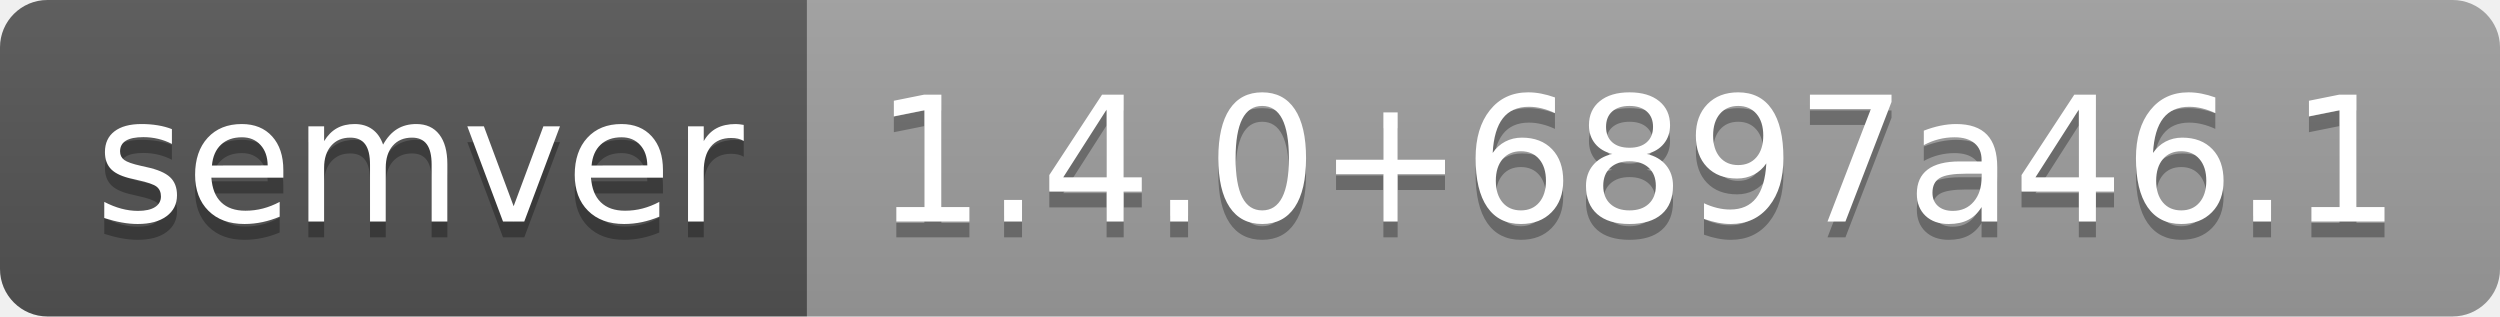
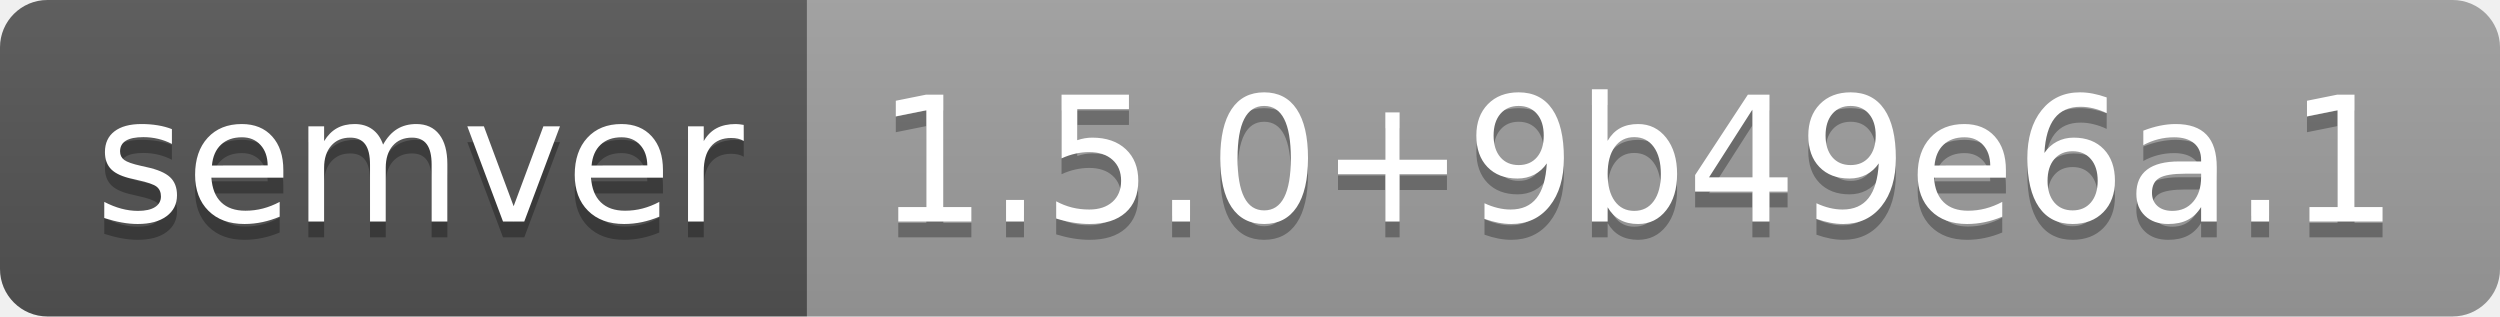
- <svg xmlns="http://www.w3.org/2000/svg" width="158" height="20" role="img" aria-label="semver: 1.4.0+6897a46.1">
+ <svg xmlns="http://www.w3.org/2000/svg" width="158" height="20" role="img" aria-label="semver: 1.5.0+9b49e6a.1">
  <linearGradient id="s" x2="0" y2="100%">
    <stop offset="0" stop-color="#bbb" stop-opacity=".1" />
    <stop offset="1" stop-opacity=".1" />
  </linearGradient>
  <clipPath id="r">
    <rect width="158" height="20" rx="3" fill="#fff" />
  </clipPath>
  <g clip-path="url(#r)">
    <rect width="51" height="20" fill="#555" />
    <rect x="51" width="107" height="20" fill="#9f9f9f" />
    <rect width="158" height="20" fill="url(#s)" />
  </g>
  <g fill="#fff" text-anchor="middle" font-family="Verdana,Geneva,DejaVu Sans,sans-serif" text-rendering="geometricPrecision" font-size="110">
    <text aria-hidden="true" x="265" y="150" fill="#010101" fill-opacity=".3" transform="scale(.1)" textLength="410">semver</text>
    <text x="265" y="140" transform="scale(.1)" fill="#fff" textLength="410">semver</text>
-     <text aria-hidden="true" x="1035" y="150" fill="#010101" fill-opacity=".3" transform="scale(.1)" textLength="970">1.4.0+6897a46.1</text>
-     <text x="1035" y="140" transform="scale(.1)" fill="#fff" textLength="970">1.4.0+6897a46.1</text>
+     <text aria-hidden="true" x="1035" y="150" fill="#010101" fill-opacity=".3" transform="scale(.1)" textLength="970">1.5.0+9b49e6a.1</text>
+     <text x="1035" y="140" transform="scale(.1)" fill="#fff" textLength="970">1.5.0+9b49e6a.1</text>
  </g>
</svg>
